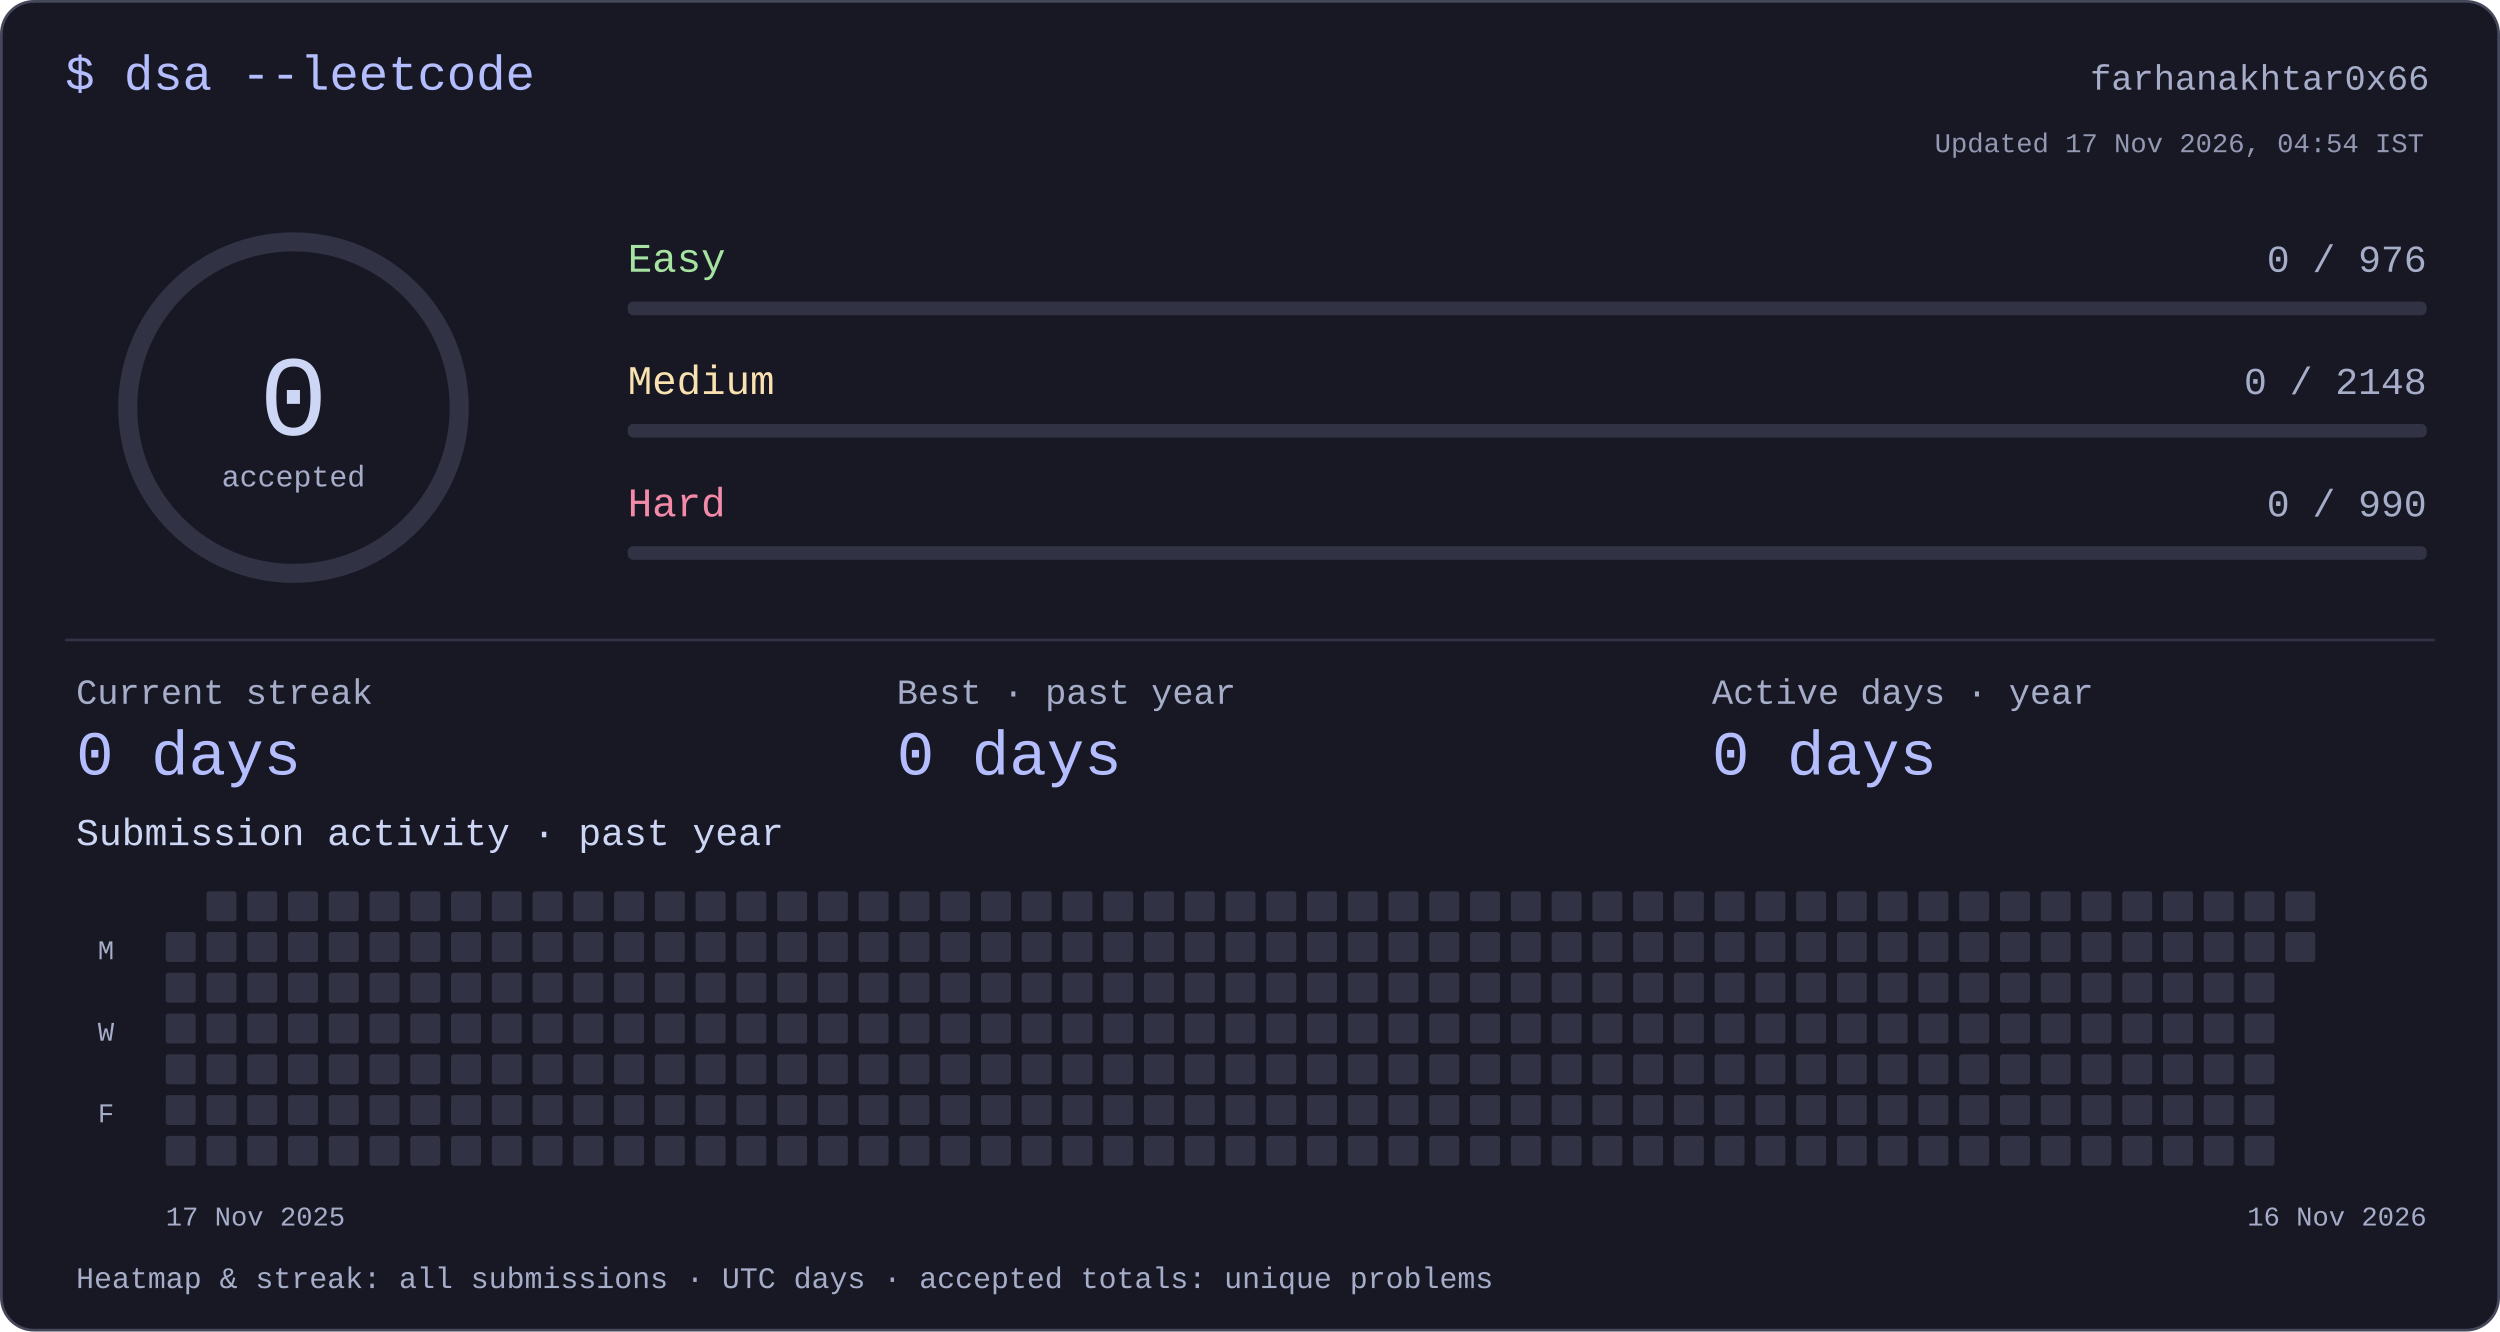
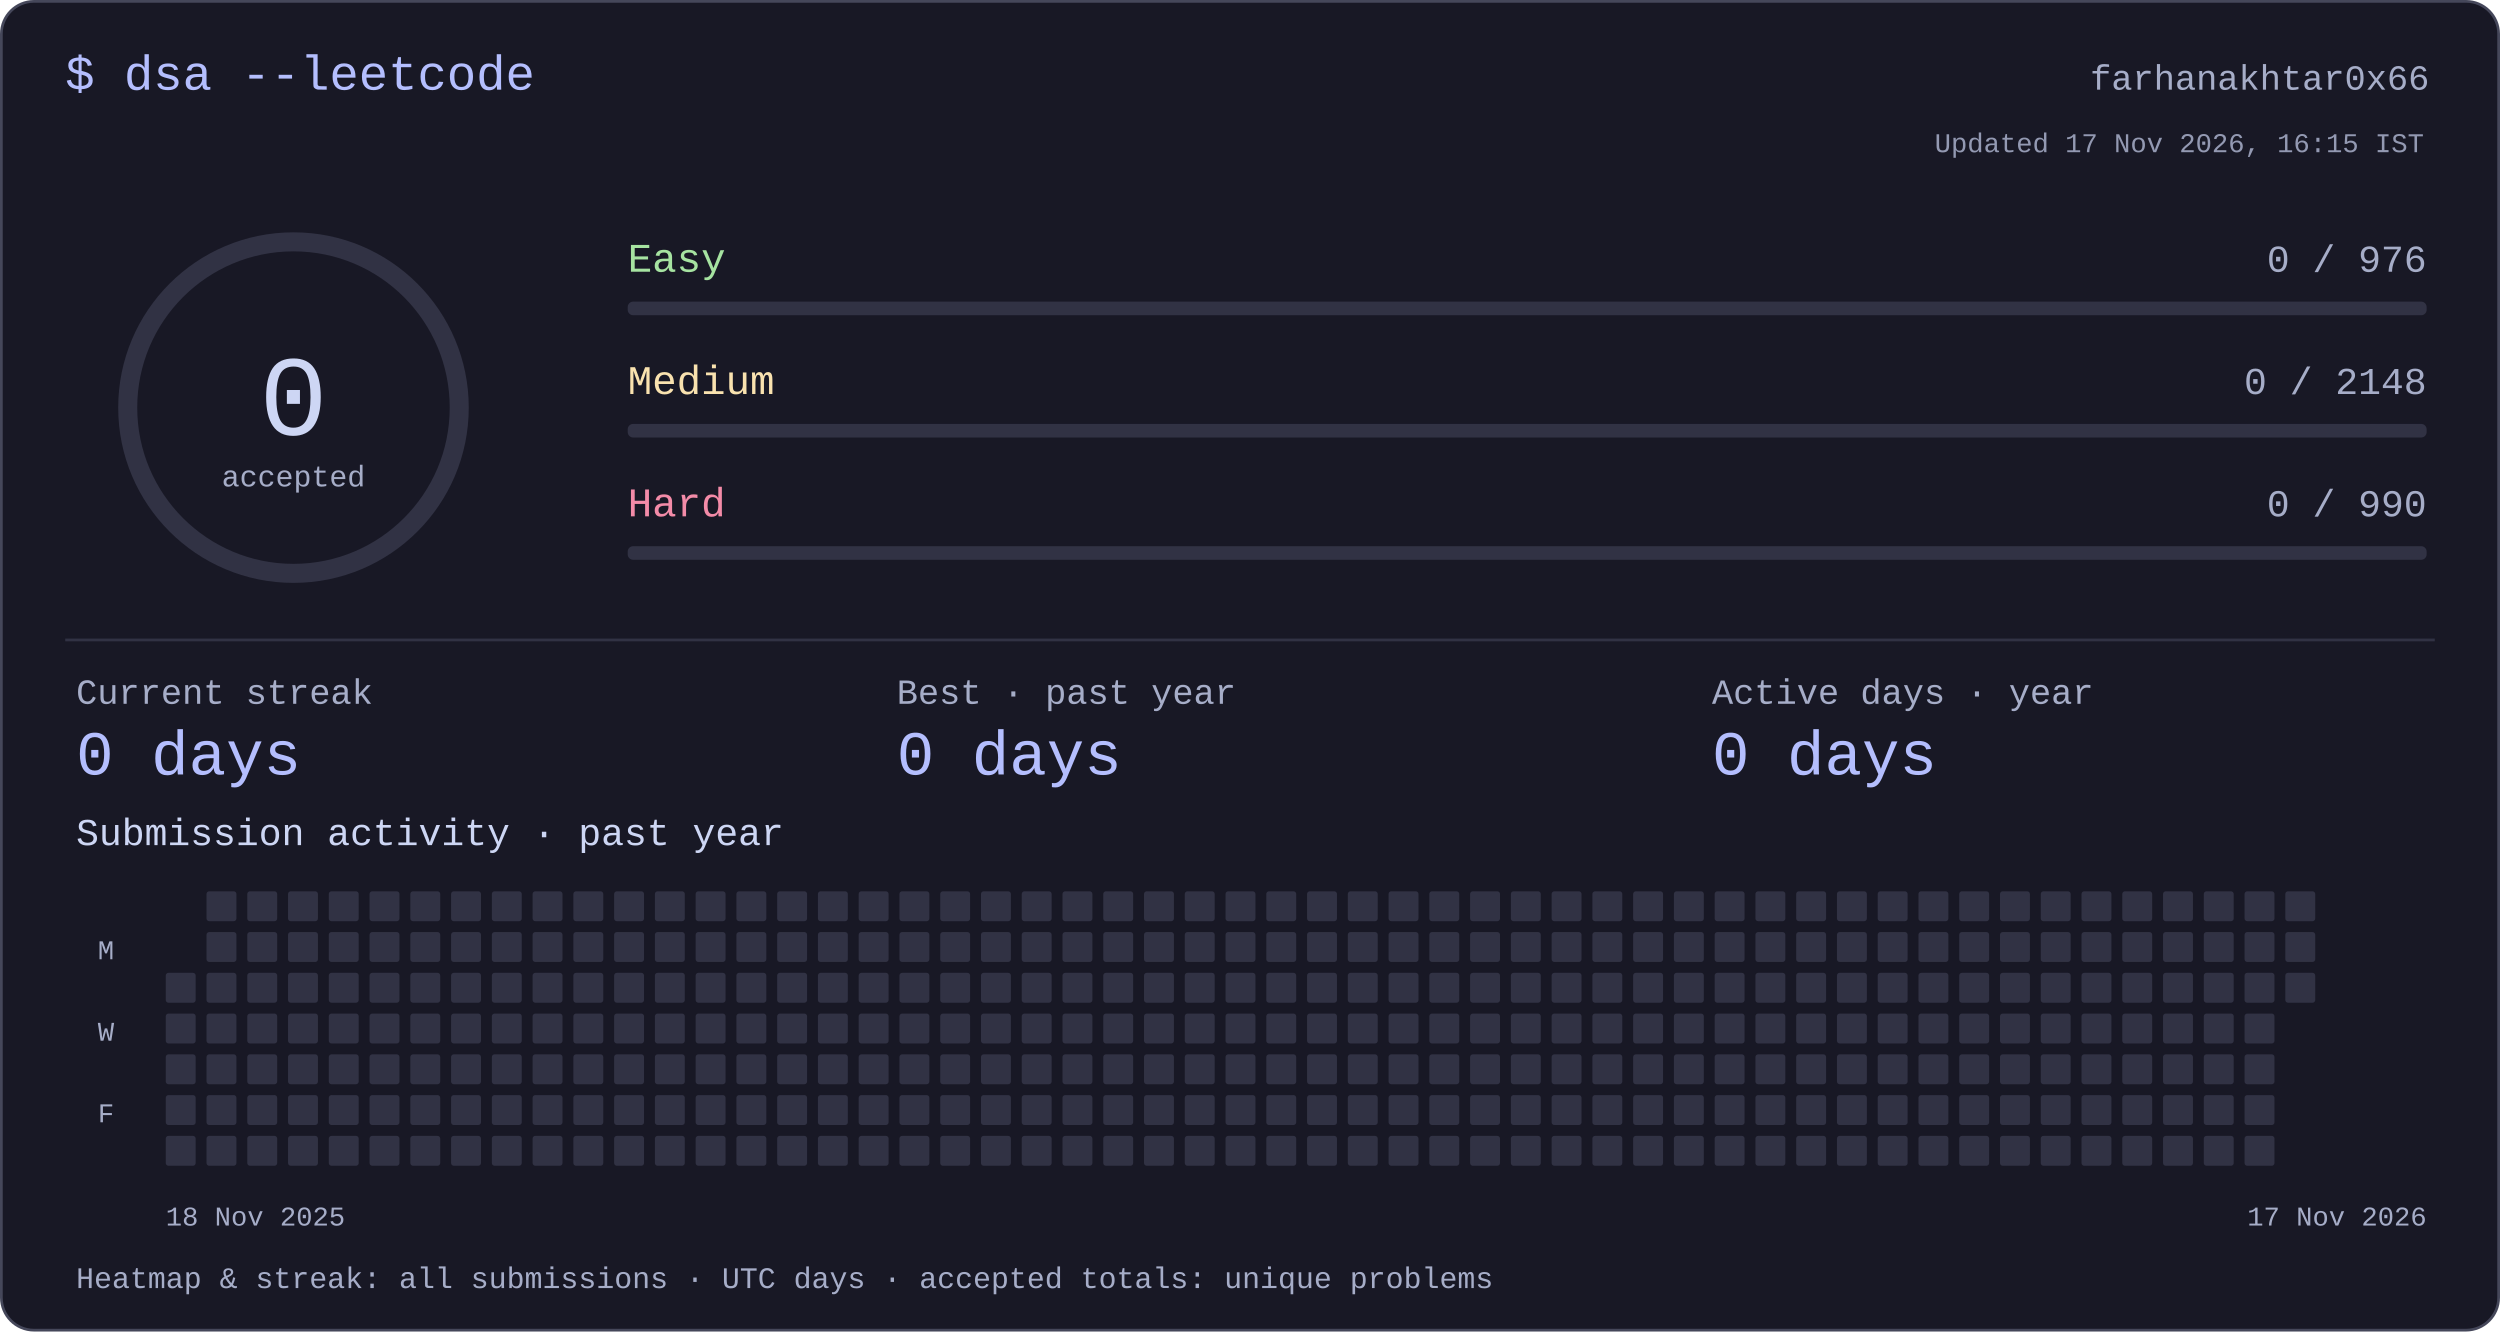
<svg xmlns="http://www.w3.org/2000/svg" width="920" height="490" viewBox="0 0 920 490" role="img" aria-labelledby="title desc">
  <style>text{font-family:ui-monospace,"SFMono-Regular",Consolas,"Liberation Mono",monospace;fill:#cdd6f4}</style>
  <rect x=".5" y=".5" width="919" height="489" rx="12" fill="#181825" stroke="#45475a" />
  <text x="24" y="33" font-size="18" text-anchor="start" style="fill:#b4befe">$ dsa --leetcode</text>
  <text x="894" y="33" font-size="13" text-anchor="end" style="fill:#a6adc8">farhanakhtar0x66</text>
  <circle cx="108" cy="150" r="61" fill="none" stroke="#313244" stroke-width="7" />
  <text x="108" y="160" font-size="42" text-anchor="middle" style="fill:#cdd6f4">0</text>
  <text x="108" y="179" font-size="11" text-anchor="middle" style="fill:#a6adc8">accepted</text>
  <text x="231" y="100" font-size="15" text-anchor="start" style="fill:#a6e3a1">Easy</text>
  <text x="893" y="100" font-size="14" text-anchor="end" style="fill:#a6adc8">0 / 976</text>
  <rect x="231" y="111" width="662" height="5" rx="2" fill="#313244" />
  <text x="231" y="145" font-size="15" text-anchor="start" style="fill:#f9e2af">Medium</text>
  <text x="893" y="145" font-size="14" text-anchor="end" style="fill:#a6adc8">0 / 2148</text>
  <rect x="231" y="156" width="662" height="5" rx="2" fill="#313244" />
  <text x="231" y="190" font-size="15" text-anchor="start" style="fill:#f38ba8">Hard</text>
  <text x="893" y="190" font-size="14" text-anchor="end" style="fill:#a6adc8">0 / 990</text>
  <rect x="231" y="201" width="662" height="5" rx="2" fill="#313244" />
  <rect x="24" y="235" width="872" height="1" rx="0" fill="#313244" />
  <text x="28" y="259" font-size="13" text-anchor="start" style="fill:#a6adc8">Current streak</text>
  <text x="28" y="285" font-size="23" text-anchor="start" style="fill:#b4befe">0 days</text>
  <text x="330" y="259" font-size="13" text-anchor="start" style="fill:#a6adc8">Best · past year</text>
  <text x="330" y="285" font-size="23" text-anchor="start" style="fill:#b4befe">0 days</text>
  <text x="630" y="259" font-size="13" text-anchor="start" style="fill:#a6adc8">Active days · year</text>
  <text x="630" y="285" font-size="23" text-anchor="start" style="fill:#b4befe">0 days</text>
  <text x="28" y="311" font-size="14" text-anchor="start" style="fill:#cdd6f4">Submission activity · past year</text>
-   <rect x="61" y="343" width="11" height="11" rx="1" fill="#313244" />
  <rect x="61" y="358" width="11" height="11" rx="1" fill="#313244" />
  <rect x="61" y="373" width="11" height="11" rx="1" fill="#313244" />
  <rect x="61" y="388" width="11" height="11" rx="1" fill="#313244" />
  <rect x="61" y="403" width="11" height="11" rx="1" fill="#313244" />
  <rect x="61" y="418" width="11" height="11" rx="1" fill="#313244" />
  <rect x="76" y="328" width="11" height="11" rx="1" fill="#313244" />
  <rect x="76" y="343" width="11" height="11" rx="1" fill="#313244" />
  <rect x="76" y="358" width="11" height="11" rx="1" fill="#313244" />
  <rect x="76" y="373" width="11" height="11" rx="1" fill="#313244" />
  <rect x="76" y="388" width="11" height="11" rx="1" fill="#313244" />
  <rect x="76" y="403" width="11" height="11" rx="1" fill="#313244" />
  <rect x="76" y="418" width="11" height="11" rx="1" fill="#313244" />
  <rect x="91" y="328" width="11" height="11" rx="1" fill="#313244" />
  <rect x="91" y="343" width="11" height="11" rx="1" fill="#313244" />
  <rect x="91" y="358" width="11" height="11" rx="1" fill="#313244" />
  <rect x="91" y="373" width="11" height="11" rx="1" fill="#313244" />
  <rect x="91" y="388" width="11" height="11" rx="1" fill="#313244" />
  <rect x="91" y="403" width="11" height="11" rx="1" fill="#313244" />
  <rect x="91" y="418" width="11" height="11" rx="1" fill="#313244" />
  <rect x="106" y="328" width="11" height="11" rx="1" fill="#313244" />
  <rect x="106" y="343" width="11" height="11" rx="1" fill="#313244" />
  <rect x="106" y="358" width="11" height="11" rx="1" fill="#313244" />
  <rect x="106" y="373" width="11" height="11" rx="1" fill="#313244" />
  <rect x="106" y="388" width="11" height="11" rx="1" fill="#313244" />
  <rect x="106" y="403" width="11" height="11" rx="1" fill="#313244" />
  <rect x="106" y="418" width="11" height="11" rx="1" fill="#313244" />
  <rect x="121" y="328" width="11" height="11" rx="1" fill="#313244" />
  <rect x="121" y="343" width="11" height="11" rx="1" fill="#313244" />
  <rect x="121" y="358" width="11" height="11" rx="1" fill="#313244" />
  <rect x="121" y="373" width="11" height="11" rx="1" fill="#313244" />
  <rect x="121" y="388" width="11" height="11" rx="1" fill="#313244" />
  <rect x="121" y="403" width="11" height="11" rx="1" fill="#313244" />
  <rect x="121" y="418" width="11" height="11" rx="1" fill="#313244" />
  <rect x="136" y="328" width="11" height="11" rx="1" fill="#313244" />
  <rect x="136" y="343" width="11" height="11" rx="1" fill="#313244" />
  <rect x="136" y="358" width="11" height="11" rx="1" fill="#313244" />
  <rect x="136" y="373" width="11" height="11" rx="1" fill="#313244" />
  <rect x="136" y="388" width="11" height="11" rx="1" fill="#313244" />
  <rect x="136" y="403" width="11" height="11" rx="1" fill="#313244" />
  <rect x="136" y="418" width="11" height="11" rx="1" fill="#313244" />
  <rect x="151" y="328" width="11" height="11" rx="1" fill="#313244" />
  <rect x="151" y="343" width="11" height="11" rx="1" fill="#313244" />
  <rect x="151" y="358" width="11" height="11" rx="1" fill="#313244" />
  <rect x="151" y="373" width="11" height="11" rx="1" fill="#313244" />
  <rect x="151" y="388" width="11" height="11" rx="1" fill="#313244" />
  <rect x="151" y="403" width="11" height="11" rx="1" fill="#313244" />
  <rect x="151" y="418" width="11" height="11" rx="1" fill="#313244" />
  <rect x="166" y="328" width="11" height="11" rx="1" fill="#313244" />
  <rect x="166" y="343" width="11" height="11" rx="1" fill="#313244" />
  <rect x="166" y="358" width="11" height="11" rx="1" fill="#313244" />
  <rect x="166" y="373" width="11" height="11" rx="1" fill="#313244" />
  <rect x="166" y="388" width="11" height="11" rx="1" fill="#313244" />
  <rect x="166" y="403" width="11" height="11" rx="1" fill="#313244" />
  <rect x="166" y="418" width="11" height="11" rx="1" fill="#313244" />
  <rect x="181" y="328" width="11" height="11" rx="1" fill="#313244" />
  <rect x="181" y="343" width="11" height="11" rx="1" fill="#313244" />
  <rect x="181" y="358" width="11" height="11" rx="1" fill="#313244" />
  <rect x="181" y="373" width="11" height="11" rx="1" fill="#313244" />
  <rect x="181" y="388" width="11" height="11" rx="1" fill="#313244" />
  <rect x="181" y="403" width="11" height="11" rx="1" fill="#313244" />
  <rect x="181" y="418" width="11" height="11" rx="1" fill="#313244" />
  <rect x="196" y="328" width="11" height="11" rx="1" fill="#313244" />
  <rect x="196" y="343" width="11" height="11" rx="1" fill="#313244" />
  <rect x="196" y="358" width="11" height="11" rx="1" fill="#313244" />
  <rect x="196" y="373" width="11" height="11" rx="1" fill="#313244" />
  <rect x="196" y="388" width="11" height="11" rx="1" fill="#313244" />
  <rect x="196" y="403" width="11" height="11" rx="1" fill="#313244" />
  <rect x="196" y="418" width="11" height="11" rx="1" fill="#313244" />
  <rect x="211" y="328" width="11" height="11" rx="1" fill="#313244" />
  <rect x="211" y="343" width="11" height="11" rx="1" fill="#313244" />
  <rect x="211" y="358" width="11" height="11" rx="1" fill="#313244" />
  <rect x="211" y="373" width="11" height="11" rx="1" fill="#313244" />
  <rect x="211" y="388" width="11" height="11" rx="1" fill="#313244" />
  <rect x="211" y="403" width="11" height="11" rx="1" fill="#313244" />
  <rect x="211" y="418" width="11" height="11" rx="1" fill="#313244" />
  <rect x="226" y="328" width="11" height="11" rx="1" fill="#313244" />
  <rect x="226" y="343" width="11" height="11" rx="1" fill="#313244" />
  <rect x="226" y="358" width="11" height="11" rx="1" fill="#313244" />
  <rect x="226" y="373" width="11" height="11" rx="1" fill="#313244" />
  <rect x="226" y="388" width="11" height="11" rx="1" fill="#313244" />
  <rect x="226" y="403" width="11" height="11" rx="1" fill="#313244" />
  <rect x="226" y="418" width="11" height="11" rx="1" fill="#313244" />
  <rect x="241" y="328" width="11" height="11" rx="1" fill="#313244" />
  <rect x="241" y="343" width="11" height="11" rx="1" fill="#313244" />
  <rect x="241" y="358" width="11" height="11" rx="1" fill="#313244" />
  <rect x="241" y="373" width="11" height="11" rx="1" fill="#313244" />
  <rect x="241" y="388" width="11" height="11" rx="1" fill="#313244" />
  <rect x="241" y="403" width="11" height="11" rx="1" fill="#313244" />
  <rect x="241" y="418" width="11" height="11" rx="1" fill="#313244" />
  <rect x="256" y="328" width="11" height="11" rx="1" fill="#313244" />
  <rect x="256" y="343" width="11" height="11" rx="1" fill="#313244" />
  <rect x="256" y="358" width="11" height="11" rx="1" fill="#313244" />
  <rect x="256" y="373" width="11" height="11" rx="1" fill="#313244" />
  <rect x="256" y="388" width="11" height="11" rx="1" fill="#313244" />
  <rect x="256" y="403" width="11" height="11" rx="1" fill="#313244" />
  <rect x="256" y="418" width="11" height="11" rx="1" fill="#313244" />
  <rect x="271" y="328" width="11" height="11" rx="1" fill="#313244" />
  <rect x="271" y="343" width="11" height="11" rx="1" fill="#313244" />
  <rect x="271" y="358" width="11" height="11" rx="1" fill="#313244" />
  <rect x="271" y="373" width="11" height="11" rx="1" fill="#313244" />
  <rect x="271" y="388" width="11" height="11" rx="1" fill="#313244" />
  <rect x="271" y="403" width="11" height="11" rx="1" fill="#313244" />
  <rect x="271" y="418" width="11" height="11" rx="1" fill="#313244" />
  <rect x="286" y="328" width="11" height="11" rx="1" fill="#313244" />
  <rect x="286" y="343" width="11" height="11" rx="1" fill="#313244" />
  <rect x="286" y="358" width="11" height="11" rx="1" fill="#313244" />
  <rect x="286" y="373" width="11" height="11" rx="1" fill="#313244" />
  <rect x="286" y="388" width="11" height="11" rx="1" fill="#313244" />
  <rect x="286" y="403" width="11" height="11" rx="1" fill="#313244" />
  <rect x="286" y="418" width="11" height="11" rx="1" fill="#313244" />
  <rect x="301" y="328" width="11" height="11" rx="1" fill="#313244" />
  <rect x="301" y="343" width="11" height="11" rx="1" fill="#313244" />
  <rect x="301" y="358" width="11" height="11" rx="1" fill="#313244" />
  <rect x="301" y="373" width="11" height="11" rx="1" fill="#313244" />
  <rect x="301" y="388" width="11" height="11" rx="1" fill="#313244" />
  <rect x="301" y="403" width="11" height="11" rx="1" fill="#313244" />
  <rect x="301" y="418" width="11" height="11" rx="1" fill="#313244" />
  <rect x="316" y="328" width="11" height="11" rx="1" fill="#313244" />
  <rect x="316" y="343" width="11" height="11" rx="1" fill="#313244" />
  <rect x="316" y="358" width="11" height="11" rx="1" fill="#313244" />
  <rect x="316" y="373" width="11" height="11" rx="1" fill="#313244" />
  <rect x="316" y="388" width="11" height="11" rx="1" fill="#313244" />
  <rect x="316" y="403" width="11" height="11" rx="1" fill="#313244" />
  <rect x="316" y="418" width="11" height="11" rx="1" fill="#313244" />
  <rect x="331" y="328" width="11" height="11" rx="1" fill="#313244" />
  <rect x="331" y="343" width="11" height="11" rx="1" fill="#313244" />
  <rect x="331" y="358" width="11" height="11" rx="1" fill="#313244" />
  <rect x="331" y="373" width="11" height="11" rx="1" fill="#313244" />
  <rect x="331" y="388" width="11" height="11" rx="1" fill="#313244" />
  <rect x="331" y="403" width="11" height="11" rx="1" fill="#313244" />
  <rect x="331" y="418" width="11" height="11" rx="1" fill="#313244" />
  <rect x="346" y="328" width="11" height="11" rx="1" fill="#313244" />
  <rect x="346" y="343" width="11" height="11" rx="1" fill="#313244" />
  <rect x="346" y="358" width="11" height="11" rx="1" fill="#313244" />
  <rect x="346" y="373" width="11" height="11" rx="1" fill="#313244" />
  <rect x="346" y="388" width="11" height="11" rx="1" fill="#313244" />
  <rect x="346" y="403" width="11" height="11" rx="1" fill="#313244" />
  <rect x="346" y="418" width="11" height="11" rx="1" fill="#313244" />
  <rect x="361" y="328" width="11" height="11" rx="1" fill="#313244" />
  <rect x="361" y="343" width="11" height="11" rx="1" fill="#313244" />
  <rect x="361" y="358" width="11" height="11" rx="1" fill="#313244" />
  <rect x="361" y="373" width="11" height="11" rx="1" fill="#313244" />
  <rect x="361" y="388" width="11" height="11" rx="1" fill="#313244" />
  <rect x="361" y="403" width="11" height="11" rx="1" fill="#313244" />
  <rect x="361" y="418" width="11" height="11" rx="1" fill="#313244" />
  <rect x="376" y="328" width="11" height="11" rx="1" fill="#313244" />
  <rect x="376" y="343" width="11" height="11" rx="1" fill="#313244" />
  <rect x="376" y="358" width="11" height="11" rx="1" fill="#313244" />
  <rect x="376" y="373" width="11" height="11" rx="1" fill="#313244" />
  <rect x="376" y="388" width="11" height="11" rx="1" fill="#313244" />
  <rect x="376" y="403" width="11" height="11" rx="1" fill="#313244" />
  <rect x="376" y="418" width="11" height="11" rx="1" fill="#313244" />
  <rect x="391" y="328" width="11" height="11" rx="1" fill="#313244" />
  <rect x="391" y="343" width="11" height="11" rx="1" fill="#313244" />
  <rect x="391" y="358" width="11" height="11" rx="1" fill="#313244" />
  <rect x="391" y="373" width="11" height="11" rx="1" fill="#313244" />
  <rect x="391" y="388" width="11" height="11" rx="1" fill="#313244" />
  <rect x="391" y="403" width="11" height="11" rx="1" fill="#313244" />
  <rect x="391" y="418" width="11" height="11" rx="1" fill="#313244" />
  <rect x="406" y="328" width="11" height="11" rx="1" fill="#313244" />
  <rect x="406" y="343" width="11" height="11" rx="1" fill="#313244" />
  <rect x="406" y="358" width="11" height="11" rx="1" fill="#313244" />
  <rect x="406" y="373" width="11" height="11" rx="1" fill="#313244" />
  <rect x="406" y="388" width="11" height="11" rx="1" fill="#313244" />
  <rect x="406" y="403" width="11" height="11" rx="1" fill="#313244" />
  <rect x="406" y="418" width="11" height="11" rx="1" fill="#313244" />
  <rect x="421" y="328" width="11" height="11" rx="1" fill="#313244" />
  <rect x="421" y="343" width="11" height="11" rx="1" fill="#313244" />
  <rect x="421" y="358" width="11" height="11" rx="1" fill="#313244" />
  <rect x="421" y="373" width="11" height="11" rx="1" fill="#313244" />
  <rect x="421" y="388" width="11" height="11" rx="1" fill="#313244" />
  <rect x="421" y="403" width="11" height="11" rx="1" fill="#313244" />
  <rect x="421" y="418" width="11" height="11" rx="1" fill="#313244" />
  <rect x="436" y="328" width="11" height="11" rx="1" fill="#313244" />
  <rect x="436" y="343" width="11" height="11" rx="1" fill="#313244" />
  <rect x="436" y="358" width="11" height="11" rx="1" fill="#313244" />
  <rect x="436" y="373" width="11" height="11" rx="1" fill="#313244" />
  <rect x="436" y="388" width="11" height="11" rx="1" fill="#313244" />
  <rect x="436" y="403" width="11" height="11" rx="1" fill="#313244" />
  <rect x="436" y="418" width="11" height="11" rx="1" fill="#313244" />
  <rect x="451" y="328" width="11" height="11" rx="1" fill="#313244" />
  <rect x="451" y="343" width="11" height="11" rx="1" fill="#313244" />
  <rect x="451" y="358" width="11" height="11" rx="1" fill="#313244" />
  <rect x="451" y="373" width="11" height="11" rx="1" fill="#313244" />
  <rect x="451" y="388" width="11" height="11" rx="1" fill="#313244" />
  <rect x="451" y="403" width="11" height="11" rx="1" fill="#313244" />
  <rect x="451" y="418" width="11" height="11" rx="1" fill="#313244" />
  <rect x="466" y="328" width="11" height="11" rx="1" fill="#313244" />
  <rect x="466" y="343" width="11" height="11" rx="1" fill="#313244" />
  <rect x="466" y="358" width="11" height="11" rx="1" fill="#313244" />
  <rect x="466" y="373" width="11" height="11" rx="1" fill="#313244" />
  <rect x="466" y="388" width="11" height="11" rx="1" fill="#313244" />
  <rect x="466" y="403" width="11" height="11" rx="1" fill="#313244" />
  <rect x="466" y="418" width="11" height="11" rx="1" fill="#313244" />
  <rect x="481" y="328" width="11" height="11" rx="1" fill="#313244" />
  <rect x="481" y="343" width="11" height="11" rx="1" fill="#313244" />
  <rect x="481" y="358" width="11" height="11" rx="1" fill="#313244" />
  <rect x="481" y="373" width="11" height="11" rx="1" fill="#313244" />
  <rect x="481" y="388" width="11" height="11" rx="1" fill="#313244" />
  <rect x="481" y="403" width="11" height="11" rx="1" fill="#313244" />
  <rect x="481" y="418" width="11" height="11" rx="1" fill="#313244" />
  <rect x="496" y="328" width="11" height="11" rx="1" fill="#313244" />
  <rect x="496" y="343" width="11" height="11" rx="1" fill="#313244" />
  <rect x="496" y="358" width="11" height="11" rx="1" fill="#313244" />
  <rect x="496" y="373" width="11" height="11" rx="1" fill="#313244" />
  <rect x="496" y="388" width="11" height="11" rx="1" fill="#313244" />
  <rect x="496" y="403" width="11" height="11" rx="1" fill="#313244" />
  <rect x="496" y="418" width="11" height="11" rx="1" fill="#313244" />
  <rect x="511" y="328" width="11" height="11" rx="1" fill="#313244" />
  <rect x="511" y="343" width="11" height="11" rx="1" fill="#313244" />
  <rect x="511" y="358" width="11" height="11" rx="1" fill="#313244" />
  <rect x="511" y="373" width="11" height="11" rx="1" fill="#313244" />
  <rect x="511" y="388" width="11" height="11" rx="1" fill="#313244" />
  <rect x="511" y="403" width="11" height="11" rx="1" fill="#313244" />
  <rect x="511" y="418" width="11" height="11" rx="1" fill="#313244" />
  <rect x="526" y="328" width="11" height="11" rx="1" fill="#313244" />
  <rect x="526" y="343" width="11" height="11" rx="1" fill="#313244" />
  <rect x="526" y="358" width="11" height="11" rx="1" fill="#313244" />
  <rect x="526" y="373" width="11" height="11" rx="1" fill="#313244" />
  <rect x="526" y="388" width="11" height="11" rx="1" fill="#313244" />
  <rect x="526" y="403" width="11" height="11" rx="1" fill="#313244" />
  <rect x="526" y="418" width="11" height="11" rx="1" fill="#313244" />
  <rect x="541" y="328" width="11" height="11" rx="1" fill="#313244" />
  <rect x="541" y="343" width="11" height="11" rx="1" fill="#313244" />
  <rect x="541" y="358" width="11" height="11" rx="1" fill="#313244" />
  <rect x="541" y="373" width="11" height="11" rx="1" fill="#313244" />
  <rect x="541" y="388" width="11" height="11" rx="1" fill="#313244" />
  <rect x="541" y="403" width="11" height="11" rx="1" fill="#313244" />
  <rect x="541" y="418" width="11" height="11" rx="1" fill="#313244" />
  <rect x="556" y="328" width="11" height="11" rx="1" fill="#313244" />
  <rect x="556" y="343" width="11" height="11" rx="1" fill="#313244" />
  <rect x="556" y="358" width="11" height="11" rx="1" fill="#313244" />
  <rect x="556" y="373" width="11" height="11" rx="1" fill="#313244" />
  <rect x="556" y="388" width="11" height="11" rx="1" fill="#313244" />
  <rect x="556" y="403" width="11" height="11" rx="1" fill="#313244" />
  <rect x="556" y="418" width="11" height="11" rx="1" fill="#313244" />
  <rect x="571" y="328" width="11" height="11" rx="1" fill="#313244" />
  <rect x="571" y="343" width="11" height="11" rx="1" fill="#313244" />
  <rect x="571" y="358" width="11" height="11" rx="1" fill="#313244" />
  <rect x="571" y="373" width="11" height="11" rx="1" fill="#313244" />
  <rect x="571" y="388" width="11" height="11" rx="1" fill="#313244" />
  <rect x="571" y="403" width="11" height="11" rx="1" fill="#313244" />
  <rect x="571" y="418" width="11" height="11" rx="1" fill="#313244" />
  <rect x="586" y="328" width="11" height="11" rx="1" fill="#313244" />
  <rect x="586" y="343" width="11" height="11" rx="1" fill="#313244" />
  <rect x="586" y="358" width="11" height="11" rx="1" fill="#313244" />
  <rect x="586" y="373" width="11" height="11" rx="1" fill="#313244" />
  <rect x="586" y="388" width="11" height="11" rx="1" fill="#313244" />
  <rect x="586" y="403" width="11" height="11" rx="1" fill="#313244" />
  <rect x="586" y="418" width="11" height="11" rx="1" fill="#313244" />
  <rect x="601" y="328" width="11" height="11" rx="1" fill="#313244" />
  <rect x="601" y="343" width="11" height="11" rx="1" fill="#313244" />
  <rect x="601" y="358" width="11" height="11" rx="1" fill="#313244" />
  <rect x="601" y="373" width="11" height="11" rx="1" fill="#313244" />
  <rect x="601" y="388" width="11" height="11" rx="1" fill="#313244" />
  <rect x="601" y="403" width="11" height="11" rx="1" fill="#313244" />
  <rect x="601" y="418" width="11" height="11" rx="1" fill="#313244" />
  <rect x="616" y="328" width="11" height="11" rx="1" fill="#313244" />
  <rect x="616" y="343" width="11" height="11" rx="1" fill="#313244" />
  <rect x="616" y="358" width="11" height="11" rx="1" fill="#313244" />
  <rect x="616" y="373" width="11" height="11" rx="1" fill="#313244" />
  <rect x="616" y="388" width="11" height="11" rx="1" fill="#313244" />
  <rect x="616" y="403" width="11" height="11" rx="1" fill="#313244" />
  <rect x="616" y="418" width="11" height="11" rx="1" fill="#313244" />
  <rect x="631" y="328" width="11" height="11" rx="1" fill="#313244" />
  <rect x="631" y="343" width="11" height="11" rx="1" fill="#313244" />
  <rect x="631" y="358" width="11" height="11" rx="1" fill="#313244" />
  <rect x="631" y="373" width="11" height="11" rx="1" fill="#313244" />
  <rect x="631" y="388" width="11" height="11" rx="1" fill="#313244" />
  <rect x="631" y="403" width="11" height="11" rx="1" fill="#313244" />
  <rect x="631" y="418" width="11" height="11" rx="1" fill="#313244" />
  <rect x="646" y="328" width="11" height="11" rx="1" fill="#313244" />
  <rect x="646" y="343" width="11" height="11" rx="1" fill="#313244" />
  <rect x="646" y="358" width="11" height="11" rx="1" fill="#313244" />
  <rect x="646" y="373" width="11" height="11" rx="1" fill="#313244" />
  <rect x="646" y="388" width="11" height="11" rx="1" fill="#313244" />
  <rect x="646" y="403" width="11" height="11" rx="1" fill="#313244" />
  <rect x="646" y="418" width="11" height="11" rx="1" fill="#313244" />
  <rect x="661" y="328" width="11" height="11" rx="1" fill="#313244" />
  <rect x="661" y="343" width="11" height="11" rx="1" fill="#313244" />
  <rect x="661" y="358" width="11" height="11" rx="1" fill="#313244" />
  <rect x="661" y="373" width="11" height="11" rx="1" fill="#313244" />
  <rect x="661" y="388" width="11" height="11" rx="1" fill="#313244" />
  <rect x="661" y="403" width="11" height="11" rx="1" fill="#313244" />
  <rect x="661" y="418" width="11" height="11" rx="1" fill="#313244" />
  <rect x="676" y="328" width="11" height="11" rx="1" fill="#313244" />
  <rect x="676" y="343" width="11" height="11" rx="1" fill="#313244" />
  <rect x="676" y="358" width="11" height="11" rx="1" fill="#313244" />
  <rect x="676" y="373" width="11" height="11" rx="1" fill="#313244" />
  <rect x="676" y="388" width="11" height="11" rx="1" fill="#313244" />
  <rect x="676" y="403" width="11" height="11" rx="1" fill="#313244" />
  <rect x="676" y="418" width="11" height="11" rx="1" fill="#313244" />
  <rect x="691" y="328" width="11" height="11" rx="1" fill="#313244" />
  <rect x="691" y="343" width="11" height="11" rx="1" fill="#313244" />
  <rect x="691" y="358" width="11" height="11" rx="1" fill="#313244" />
  <rect x="691" y="373" width="11" height="11" rx="1" fill="#313244" />
  <rect x="691" y="388" width="11" height="11" rx="1" fill="#313244" />
  <rect x="691" y="403" width="11" height="11" rx="1" fill="#313244" />
  <rect x="691" y="418" width="11" height="11" rx="1" fill="#313244" />
  <rect x="706" y="328" width="11" height="11" rx="1" fill="#313244" />
  <rect x="706" y="343" width="11" height="11" rx="1" fill="#313244" />
  <rect x="706" y="358" width="11" height="11" rx="1" fill="#313244" />
  <rect x="706" y="373" width="11" height="11" rx="1" fill="#313244" />
  <rect x="706" y="388" width="11" height="11" rx="1" fill="#313244" />
  <rect x="706" y="403" width="11" height="11" rx="1" fill="#313244" />
  <rect x="706" y="418" width="11" height="11" rx="1" fill="#313244" />
  <rect x="721" y="328" width="11" height="11" rx="1" fill="#313244" />
  <rect x="721" y="343" width="11" height="11" rx="1" fill="#313244" />
  <rect x="721" y="358" width="11" height="11" rx="1" fill="#313244" />
  <rect x="721" y="373" width="11" height="11" rx="1" fill="#313244" />
  <rect x="721" y="388" width="11" height="11" rx="1" fill="#313244" />
  <rect x="721" y="403" width="11" height="11" rx="1" fill="#313244" />
  <rect x="721" y="418" width="11" height="11" rx="1" fill="#313244" />
  <rect x="736" y="328" width="11" height="11" rx="1" fill="#313244" />
  <rect x="736" y="343" width="11" height="11" rx="1" fill="#313244" />
  <rect x="736" y="358" width="11" height="11" rx="1" fill="#313244" />
  <rect x="736" y="373" width="11" height="11" rx="1" fill="#313244" />
  <rect x="736" y="388" width="11" height="11" rx="1" fill="#313244" />
  <rect x="736" y="403" width="11" height="11" rx="1" fill="#313244" />
  <rect x="736" y="418" width="11" height="11" rx="1" fill="#313244" />
  <rect x="751" y="328" width="11" height="11" rx="1" fill="#313244" />
  <rect x="751" y="343" width="11" height="11" rx="1" fill="#313244" />
  <rect x="751" y="358" width="11" height="11" rx="1" fill="#313244" />
  <rect x="751" y="373" width="11" height="11" rx="1" fill="#313244" />
  <rect x="751" y="388" width="11" height="11" rx="1" fill="#313244" />
  <rect x="751" y="403" width="11" height="11" rx="1" fill="#313244" />
  <rect x="751" y="418" width="11" height="11" rx="1" fill="#313244" />
  <rect x="766" y="328" width="11" height="11" rx="1" fill="#313244" />
  <rect x="766" y="343" width="11" height="11" rx="1" fill="#313244" />
  <rect x="766" y="358" width="11" height="11" rx="1" fill="#313244" />
  <rect x="766" y="373" width="11" height="11" rx="1" fill="#313244" />
  <rect x="766" y="388" width="11" height="11" rx="1" fill="#313244" />
  <rect x="766" y="403" width="11" height="11" rx="1" fill="#313244" />
  <rect x="766" y="418" width="11" height="11" rx="1" fill="#313244" />
  <rect x="781" y="328" width="11" height="11" rx="1" fill="#313244" />
  <rect x="781" y="343" width="11" height="11" rx="1" fill="#313244" />
  <rect x="781" y="358" width="11" height="11" rx="1" fill="#313244" />
  <rect x="781" y="373" width="11" height="11" rx="1" fill="#313244" />
  <rect x="781" y="388" width="11" height="11" rx="1" fill="#313244" />
  <rect x="781" y="403" width="11" height="11" rx="1" fill="#313244" />
  <rect x="781" y="418" width="11" height="11" rx="1" fill="#313244" />
  <rect x="796" y="328" width="11" height="11" rx="1" fill="#313244" />
  <rect x="796" y="343" width="11" height="11" rx="1" fill="#313244" />
  <rect x="796" y="358" width="11" height="11" rx="1" fill="#313244" />
  <rect x="796" y="373" width="11" height="11" rx="1" fill="#313244" />
  <rect x="796" y="388" width="11" height="11" rx="1" fill="#313244" />
  <rect x="796" y="403" width="11" height="11" rx="1" fill="#313244" />
  <rect x="796" y="418" width="11" height="11" rx="1" fill="#313244" />
  <rect x="811" y="328" width="11" height="11" rx="1" fill="#313244" />
  <rect x="811" y="343" width="11" height="11" rx="1" fill="#313244" />
  <rect x="811" y="358" width="11" height="11" rx="1" fill="#313244" />
  <rect x="811" y="373" width="11" height="11" rx="1" fill="#313244" />
  <rect x="811" y="388" width="11" height="11" rx="1" fill="#313244" />
  <rect x="811" y="403" width="11" height="11" rx="1" fill="#313244" />
  <rect x="811" y="418" width="11" height="11" rx="1" fill="#313244" />
  <rect x="826" y="328" width="11" height="11" rx="1" fill="#313244" />
  <rect x="826" y="343" width="11" height="11" rx="1" fill="#313244" />
  <rect x="826" y="358" width="11" height="11" rx="1" fill="#313244" />
  <rect x="826" y="373" width="11" height="11" rx="1" fill="#313244" />
  <rect x="826" y="388" width="11" height="11" rx="1" fill="#313244" />
  <rect x="826" y="403" width="11" height="11" rx="1" fill="#313244" />
  <rect x="826" y="418" width="11" height="11" rx="1" fill="#313244" />
  <rect x="841" y="328" width="11" height="11" rx="1" fill="#313244" />
  <rect x="841" y="343" width="11" height="11" rx="1" fill="#313244" />
+   <rect x="841" y="358" width="11" height="11" rx="1" fill="#313244" />
  <text x="36" y="353" font-size="10" text-anchor="start" style="fill:#a6adc8">M</text>
  <text x="36" y="383" font-size="10" text-anchor="start" style="fill:#a6adc8">W</text>
  <text x="36" y="413" font-size="10" text-anchor="start" style="fill:#a6adc8">F</text>
-   <text x="61" y="451" font-size="10" text-anchor="start" style="fill:#a6adc8">17 Nov 2025</text>
-   <text x="893" y="451" font-size="10" text-anchor="end" style="fill:#a6adc8">16 Nov 2026</text>
+   <text x="61" y="451" font-size="10" text-anchor="start" style="fill:#a6adc8">18 Nov 2025</text>
+   <text x="893" y="451" font-size="10" text-anchor="end" style="fill:#a6adc8">17 Nov 2026</text>
  <text x="28" y="474" font-size="11" text-anchor="start" style="fill:#a6adc8">Heatmap &amp; streak: all submissions · UTC days · accepted totals: unique problems</text>
-   <text x="892" y="56" font-size="10" text-anchor="end" style="fill:#9399b2">Updated 17 Nov 2026, 04:54 IST</text>
+   <text x="892" y="56" font-size="10" text-anchor="end" style="fill:#9399b2">Updated 17 Nov 2026, 16:15 IST</text>
</svg>
